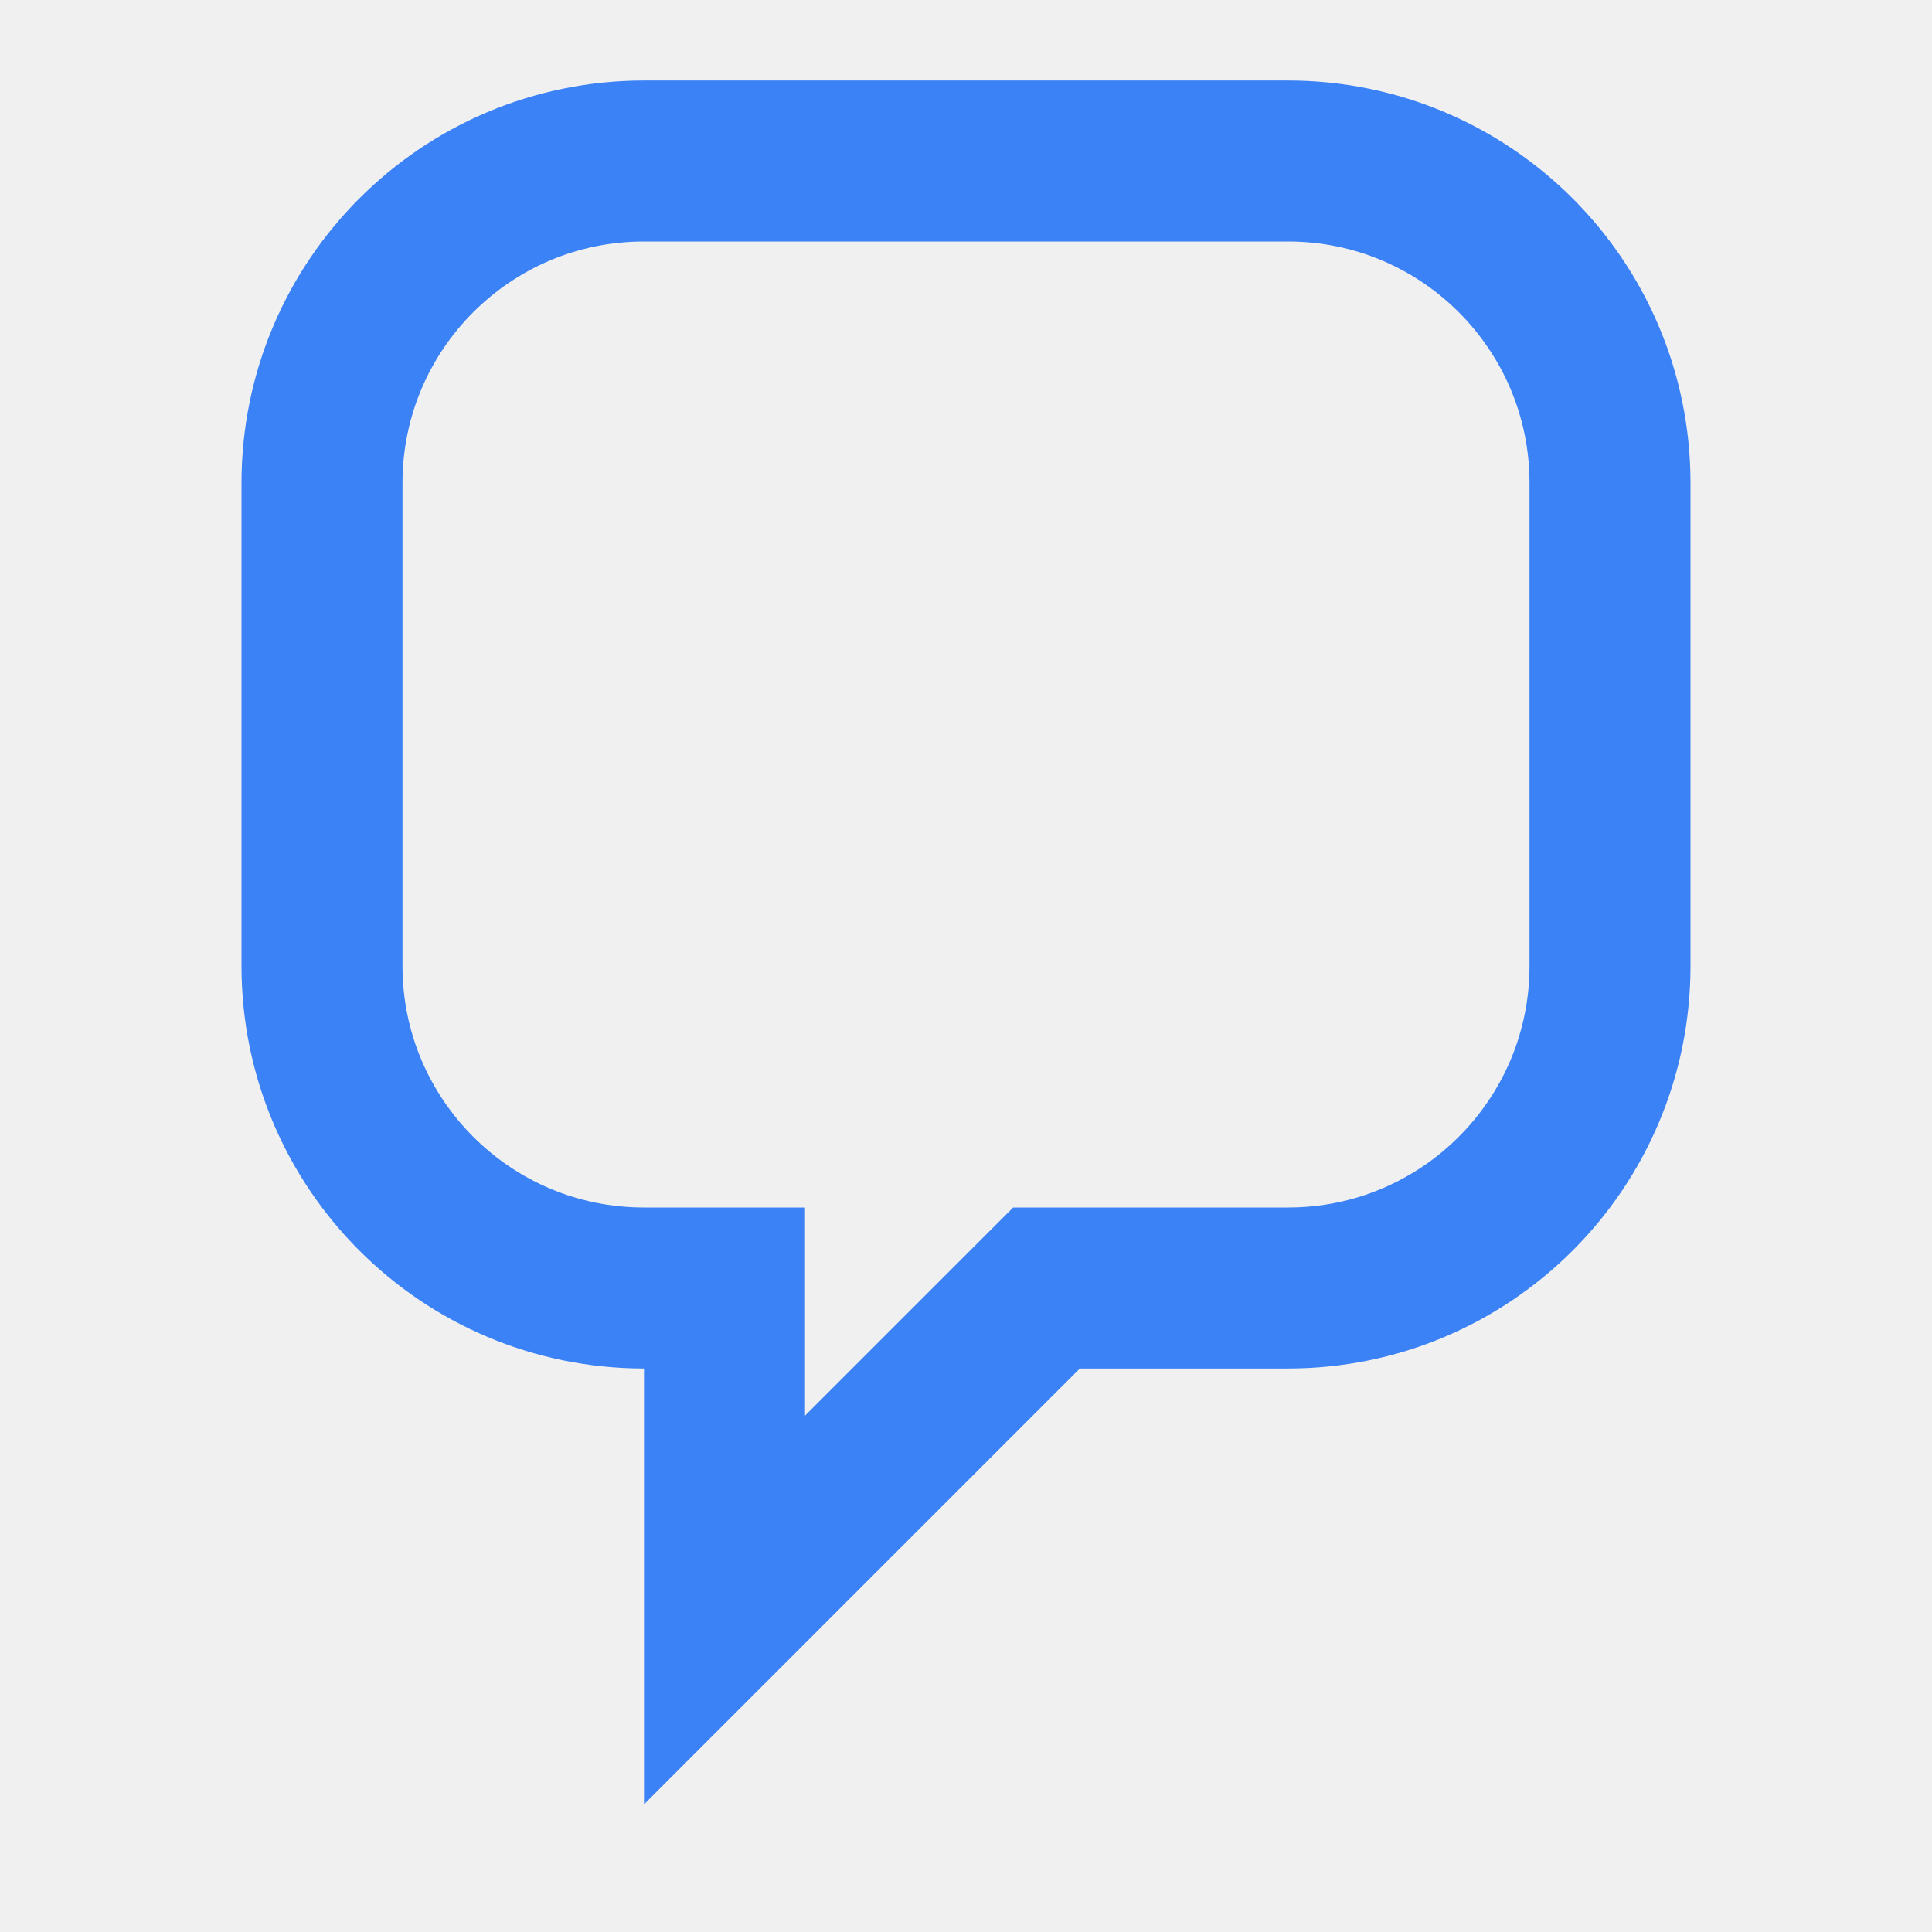
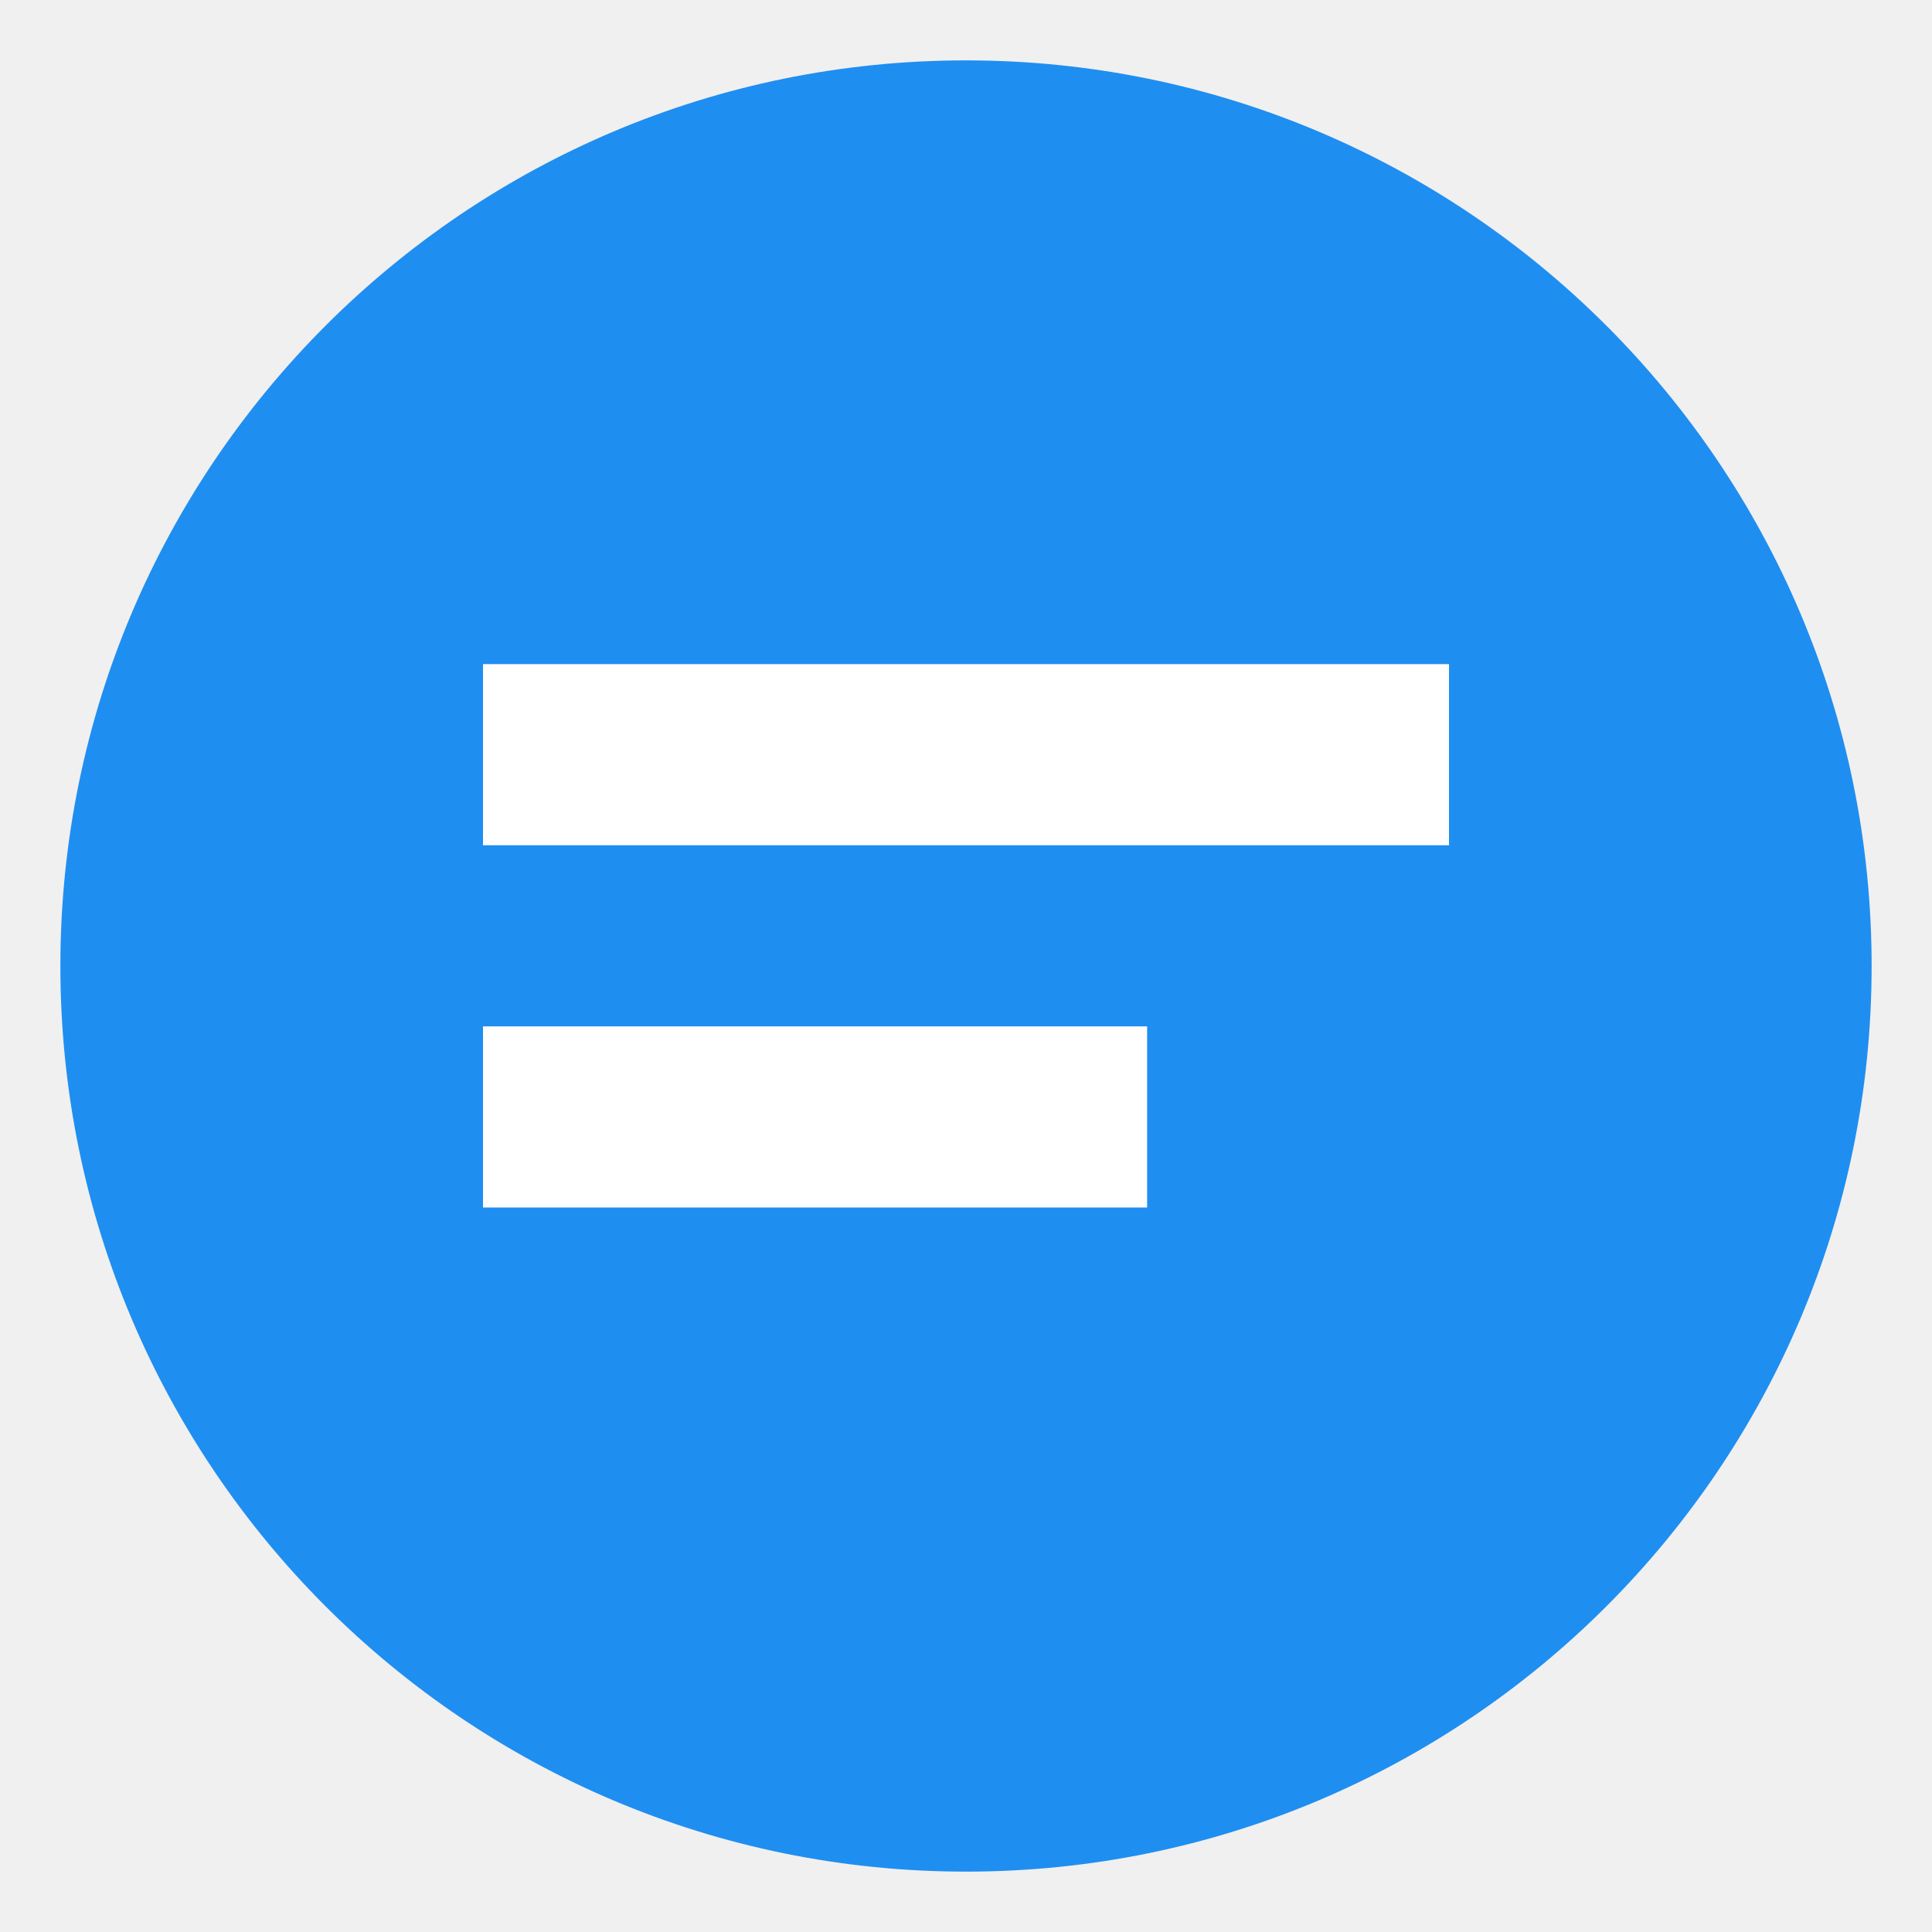
- <svg xmlns="http://www.w3.org/2000/svg" width="24" height="24" viewBox="0 0 24 24" fill="none">
-   <path d="M4 6a4 4 0 0 1 4-4h8a4 4 0 0 1 4 4v6a4 4 0 0 1-4 4h-3l-4 4v-4H8a4 4 0 0 1-4-4V6z" stroke="#3b82f6" stroke-width="2" fill="none" />
+ <svg xmlns="http://www.w3.org/2000/svg" viewBox="0 0 64 64">
+   <circle cx="32" cy="32" r="30" fill="#1f8ef1" />
+   <path fill="#fff" d="M16 22h32v6H16zm0 12h22v6H16z" />
</svg>
